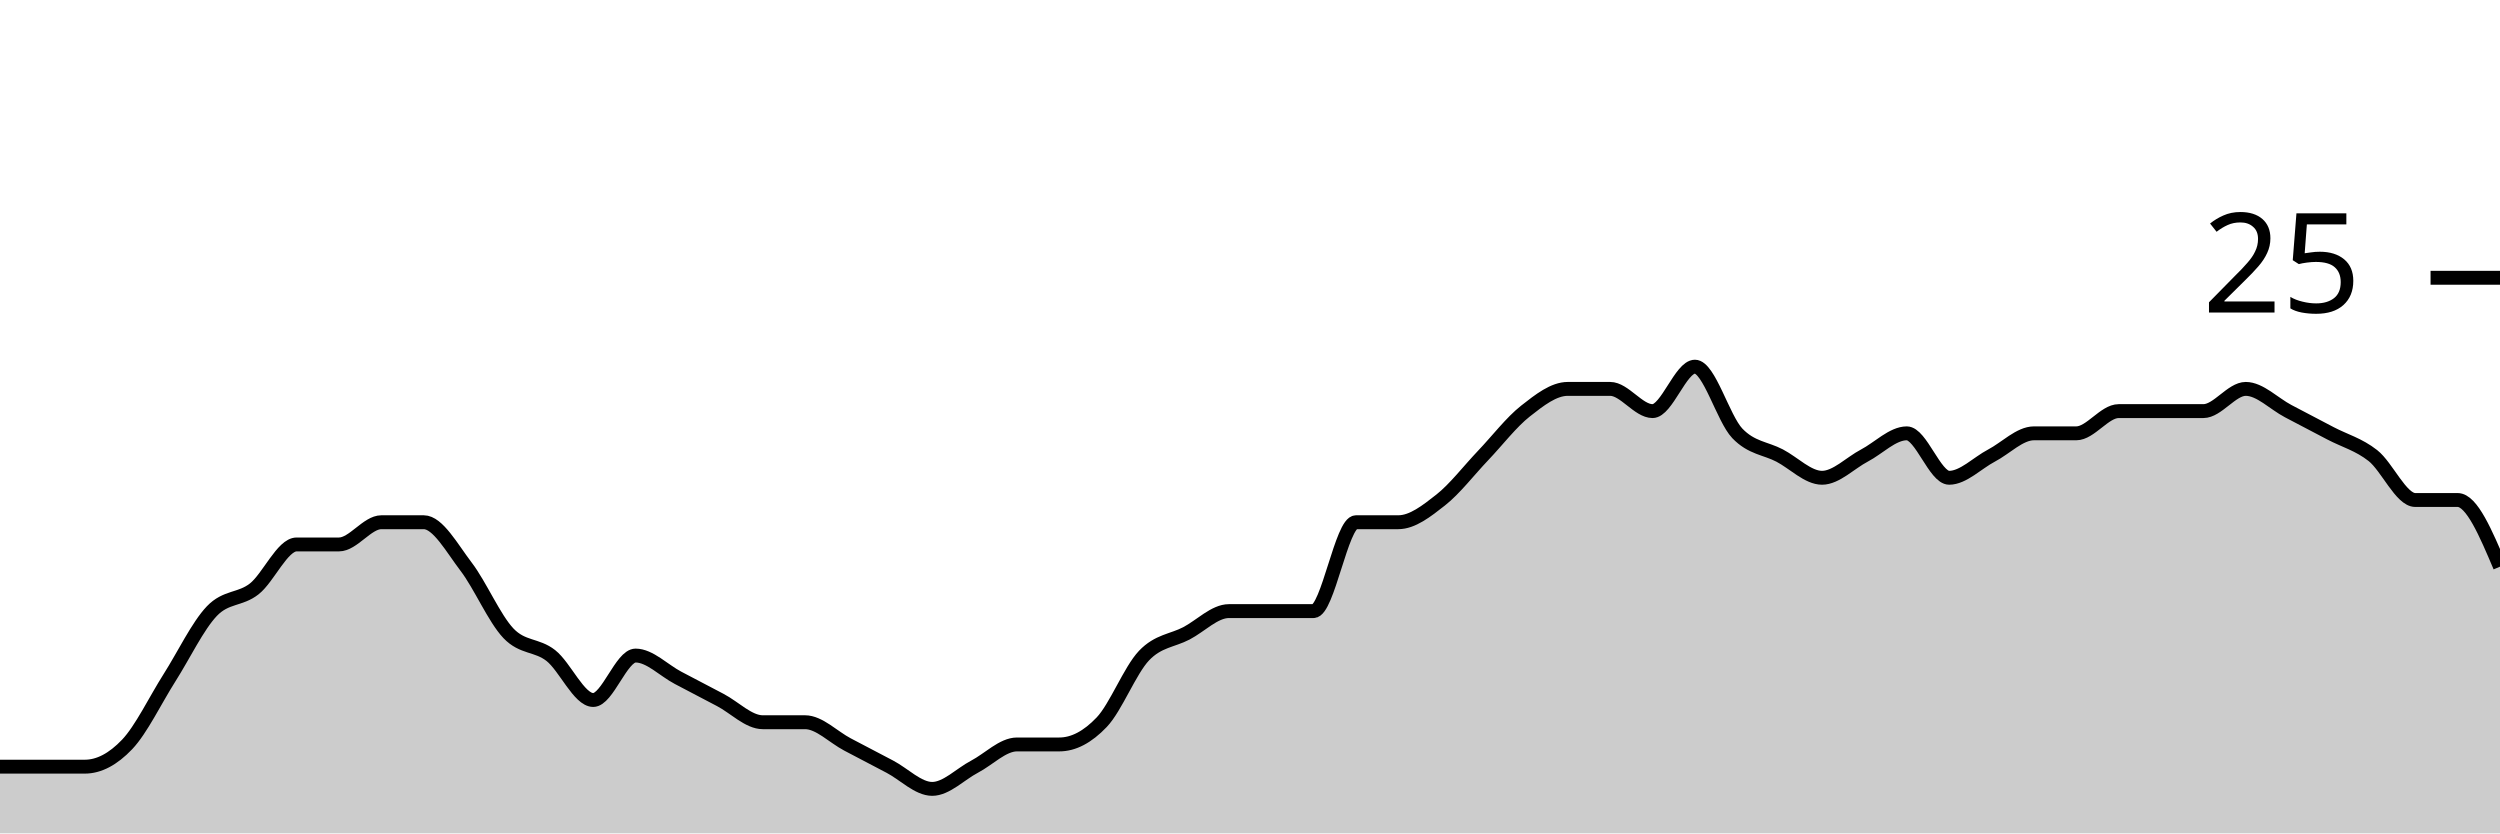
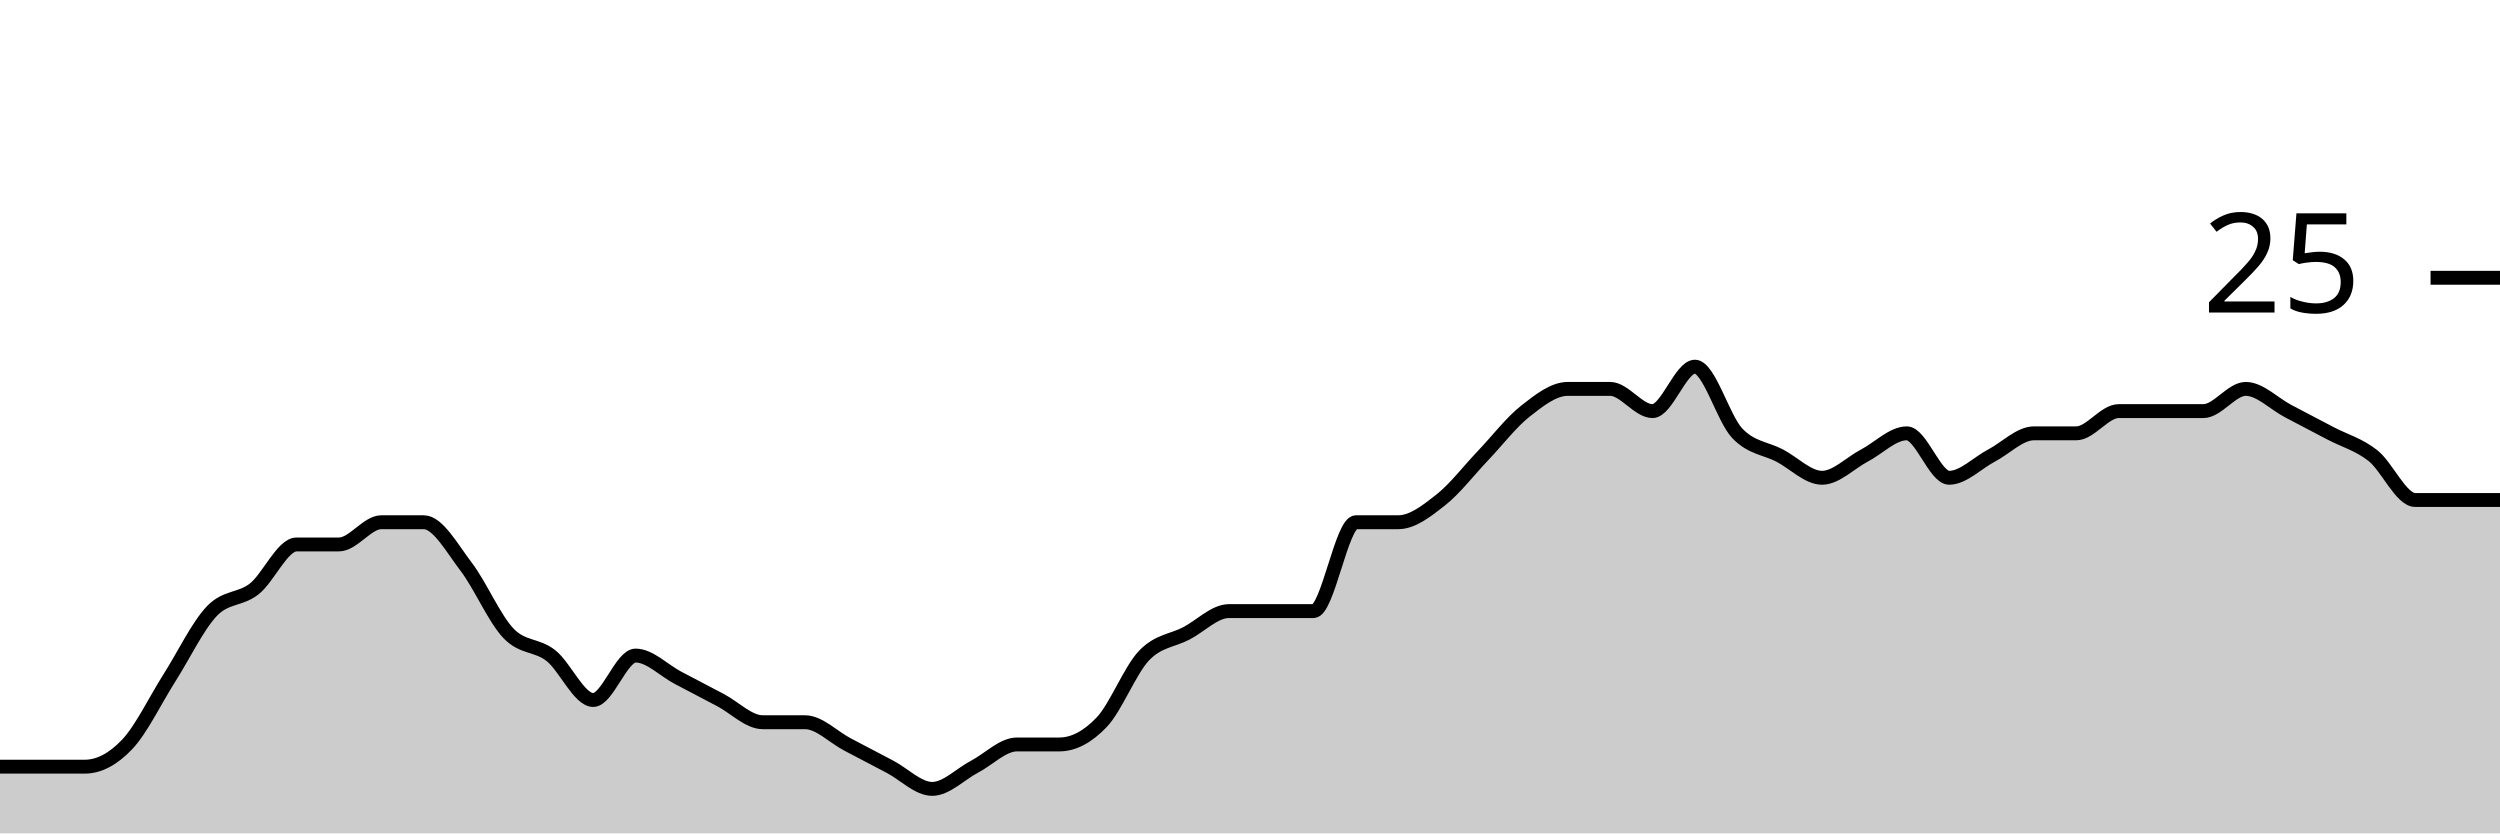
<svg xmlns="http://www.w3.org/2000/svg" viewBox="0 0 180 60">
  <g transform="translate(0,20)">
-     <path class="area" fill="rgba(0, 0, 0, 0.2)" d="M0,35.2C1.017,35.2,2.034,35.2,3.051,35.2C4.068,35.2,5.085,35.2,6.102,35.2C7.119,35.2,8.136,34.667,9.153,33.6C10.169,32.533,11.186,30.4,12.203,28.8C13.22,27.2,14.237,25.067,15.254,24C16.271,22.933,17.288,23.2,18.305,22.4C19.322,21.6,20.339,19.2,21.356,19.2C22.373,19.2,23.39,19.2,24.407,19.2C25.424,19.2,26.441,17.6,27.458,17.6C28.475,17.6,29.492,17.6,30.508,17.6C31.525,17.6,32.542,19.467,33.559,20.8C34.576,22.133,35.593,24.533,36.61,25.6C37.627,26.667,38.644,26.4,39.661,27.2C40.678,28,41.695,30.4,42.712,30.4C43.729,30.4,44.746,27.2,45.763,27.2C46.78,27.2,47.797,28.267,48.814,28.8C49.831,29.333,50.847,29.867,51.864,30.4C52.881,30.933,53.898,32,54.915,32C55.932,32,56.949,32,57.966,32C58.983,32,60,33.067,61.017,33.6C62.034,34.133,63.051,34.667,64.068,35.2C65.085,35.733,66.102,36.8,67.119,36.8C68.136,36.8,69.153,35.733,70.169,35.2C71.186,34.667,72.203,33.6,73.22,33.6C74.237,33.6,75.254,33.6,76.271,33.6C77.288,33.6,78.305,33.067,79.322,32C80.339,30.933,81.356,28.267,82.373,27.2C83.39,26.133,84.407,26.133,85.424,25.6C86.441,25.067,87.458,24,88.475,24C89.492,24,90.508,24,91.525,24C92.542,24,93.559,24,94.576,24C95.593,24,96.61,17.6,97.627,17.6C98.644,17.6,99.661,17.6,100.678,17.6C101.695,17.6,102.712,16.8,103.729,16C104.746,15.2,105.763,13.867,106.78,12.8C107.797,11.733,108.814,10.4,109.831,9.6C110.847,8.8,111.864,8,112.881,8C113.898,8,114.915,8,115.932,8C116.949,8,117.966,9.6,118.983,9.6C120,9.6,121.017,6.4,122.034,6.4C123.051,6.4,124.068,10.133,125.085,11.2C126.102,12.267,127.119,12.267,128.136,12.8C129.153,13.333,130.169,14.4,131.186,14.4C132.203,14.4,133.22,13.333,134.237,12.8C135.254,12.267,136.271,11.2,137.288,11.2C138.305,11.2,139.322,14.4,140.339,14.4C141.356,14.4,142.373,13.333,143.39,12.8C144.407,12.267,145.424,11.2,146.441,11.2C147.458,11.2,148.475,11.2,149.492,11.2C150.508,11.2,151.525,9.6,152.542,9.6C153.559,9.6,154.576,9.6,155.593,9.6C156.61,9.6,157.627,9.6,158.644,9.6C159.661,9.6,160.678,8,161.695,8C162.712,8,163.729,9.067,164.746,9.6C165.763,10.133,166.78,10.667,167.797,11.2C168.814,11.733,169.831,12,170.847,12.8C171.864,13.6,172.881,16,173.898,16C174.915,16,175.932,16,176.949,16C177.966,16,178.983,18.4,180,20.8L180,40C178.983,40,177.966,40,176.949,40C175.932,40,174.915,40,173.898,40C172.881,40,171.864,40,170.847,40C169.831,40,168.814,40,167.797,40C166.78,40,165.763,40,164.746,40C163.729,40,162.712,40,161.695,40C160.678,40,159.661,40,158.644,40C157.627,40,156.61,40,155.593,40C154.576,40,153.559,40,152.542,40C151.525,40,150.508,40,149.492,40C148.475,40,147.458,40,146.441,40C145.424,40,144.407,40,143.39,40C142.373,40,141.356,40,140.339,40C139.322,40,138.305,40,137.288,40C136.271,40,135.254,40,134.237,40C133.22,40,132.203,40,131.186,40C130.169,40,129.153,40,128.136,40C127.119,40,126.102,40,125.085,40C124.068,40,123.051,40,122.034,40C121.017,40,120,40,118.983,40C117.966,40,116.949,40,115.932,40C114.915,40,113.898,40,112.881,40C111.864,40,110.847,40,109.831,40C108.814,40,107.797,40,106.78,40C105.763,40,104.746,40,103.729,40C102.712,40,101.695,40,100.678,40C99.661,40,98.644,40,97.627,40C96.61,40,95.593,40,94.576,40C93.559,40,92.542,40,91.525,40C90.508,40,89.492,40,88.475,40C87.458,40,86.441,40,85.424,40C84.407,40,83.39,40,82.373,40C81.356,40,80.339,40,79.322,40C78.305,40,77.288,40,76.271,40C75.254,40,74.237,40,73.22,40C72.203,40,71.186,40,70.169,40C69.153,40,68.136,40,67.119,40C66.102,40,65.085,40,64.068,40C63.051,40,62.034,40,61.017,40C60,40,58.983,40,57.966,40C56.949,40,55.932,40,54.915,40C53.898,40,52.881,40,51.864,40C50.847,40,49.831,40,48.814,40C47.797,40,46.78,40,45.763,40C44.746,40,43.729,40,42.712,40C41.695,40,40.678,40,39.661,40C38.644,40,37.627,40,36.61,40C35.593,40,34.576,40,33.559,40C32.542,40,31.525,40,30.508,40C29.492,40,28.475,40,27.458,40C26.441,40,25.424,40,24.407,40C23.39,40,22.373,40,21.356,40C20.339,40,19.322,40,18.305,40C17.288,40,16.271,40,15.254,40C14.237,40,13.22,40,12.203,40C11.186,40,10.169,40,9.153,40C8.136,40,7.119,40,6.102,40C5.085,40,4.068,40,3.051,40C2.034,40,1.017,40,0,40Z" />
-     <path class="line" stroke="black" fill="none" d="M0,35.2C1.017,35.2,2.034,35.2,3.051,35.2C4.068,35.2,5.085,35.2,6.102,35.2C7.119,35.2,8.136,34.667,9.153,33.6C10.169,32.533,11.186,30.4,12.203,28.8C13.22,27.2,14.237,25.067,15.254,24C16.271,22.933,17.288,23.2,18.305,22.4C19.322,21.6,20.339,19.2,21.356,19.2C22.373,19.2,23.39,19.2,24.407,19.2C25.424,19.2,26.441,17.6,27.458,17.6C28.475,17.6,29.492,17.6,30.508,17.6C31.525,17.6,32.542,19.467,33.559,20.8C34.576,22.133,35.593,24.533,36.61,25.6C37.627,26.667,38.644,26.4,39.661,27.2C40.678,28,41.695,30.4,42.712,30.4C43.729,30.4,44.746,27.2,45.763,27.2C46.78,27.2,47.797,28.267,48.814,28.8C49.831,29.333,50.847,29.867,51.864,30.4C52.881,30.933,53.898,32,54.915,32C55.932,32,56.949,32,57.966,32C58.983,32,60,33.067,61.017,33.6C62.034,34.133,63.051,34.667,64.068,35.2C65.085,35.733,66.102,36.8,67.119,36.8C68.136,36.8,69.153,35.733,70.169,35.2C71.186,34.667,72.203,33.6,73.22,33.6C74.237,33.6,75.254,33.6,76.271,33.6C77.288,33.6,78.305,33.067,79.322,32C80.339,30.933,81.356,28.267,82.373,27.2C83.39,26.133,84.407,26.133,85.424,25.6C86.441,25.067,87.458,24,88.475,24C89.492,24,90.508,24,91.525,24C92.542,24,93.559,24,94.576,24C95.593,24,96.61,17.6,97.627,17.6C98.644,17.6,99.661,17.6,100.678,17.6C101.695,17.6,102.712,16.8,103.729,16C104.746,15.2,105.763,13.867,106.78,12.8C107.797,11.733,108.814,10.4,109.831,9.6C110.847,8.8,111.864,8,112.881,8C113.898,8,114.915,8,115.932,8C116.949,8,117.966,9.6,118.983,9.6C120,9.6,121.017,6.4,122.034,6.4C123.051,6.4,124.068,10.133,125.085,11.2C126.102,12.267,127.119,12.267,128.136,12.8C129.153,13.333,130.169,14.4,131.186,14.4C132.203,14.4,133.22,13.333,134.237,12.8C135.254,12.267,136.271,11.2,137.288,11.2C138.305,11.2,139.322,14.4,140.339,14.4C141.356,14.4,142.373,13.333,143.39,12.8C144.407,12.267,145.424,11.2,146.441,11.2C147.458,11.2,148.475,11.2,149.492,11.2C150.508,11.2,151.525,9.6,152.542,9.6C153.559,9.6,154.576,9.6,155.593,9.6C156.61,9.6,157.627,9.6,158.644,9.6C159.661,9.6,160.678,8,161.695,8C162.712,8,163.729,9.067,164.746,9.6C165.763,10.133,166.78,10.667,167.797,11.2C168.814,11.733,169.831,12,170.847,12.8C171.864,13.6,172.881,16,173.898,16C174.915,16,175.932,16,176.949,16C177.966,16,178.983,18.4,180,20.8" />
+     <path class="area" fill="rgba(0, 0, 0, 0.2)" d="M0,35.2C1.017,35.2,2.034,35.2,3.051,35.2C4.068,35.2,5.085,35.2,6.102,35.2C7.119,35.2,8.136,34.667,9.153,33.6C10.169,32.533,11.186,30.4,12.203,28.8C13.22,27.2,14.237,25.067,15.254,24C16.271,22.933,17.288,23.2,18.305,22.4C19.322,21.6,20.339,19.2,21.356,19.2C22.373,19.2,23.39,19.2,24.407,19.2C25.424,19.2,26.441,17.6,27.458,17.6C28.475,17.6,29.492,17.6,30.508,17.6C31.525,17.6,32.542,19.467,33.559,20.8C34.576,22.133,35.593,24.533,36.61,25.6C37.627,26.667,38.644,26.4,39.661,27.2C40.678,28,41.695,30.4,42.712,30.4C43.729,30.4,44.746,27.2,45.763,27.2C46.78,27.2,47.797,28.267,48.814,28.8C49.831,29.333,50.847,29.867,51.864,30.4C52.881,30.933,53.898,32,54.915,32C55.932,32,56.949,32,57.966,32C58.983,32,60,33.067,61.017,33.6C62.034,34.133,63.051,34.667,64.068,35.2C65.085,35.733,66.102,36.8,67.119,36.8C68.136,36.8,69.153,35.733,70.169,35.2C71.186,34.667,72.203,33.6,73.22,33.6C74.237,33.6,75.254,33.6,76.271,33.6C77.288,33.6,78.305,33.067,79.322,32C80.339,30.933,81.356,28.267,82.373,27.2C83.39,26.133,84.407,26.133,85.424,25.6C86.441,25.067,87.458,24,88.475,24C89.492,24,90.508,24,91.525,24C92.542,24,93.559,24,94.576,24C95.593,24,96.61,17.6,97.627,17.6C98.644,17.6,99.661,17.6,100.678,17.6C101.695,17.6,102.712,16.8,103.729,16C104.746,15.2,105.763,13.867,106.78,12.8C107.797,11.733,108.814,10.4,109.831,9.6C110.847,8.8,111.864,8,112.881,8C113.898,8,114.915,8,115.932,8C116.949,8,117.966,9.6,118.983,9.6C120,9.6,121.017,6.4,122.034,6.4C123.051,6.4,124.068,10.133,125.085,11.2C126.102,12.267,127.119,12.267,128.136,12.8C129.153,13.333,130.169,14.4,131.186,14.4C132.203,14.4,133.22,13.333,134.237,12.8C135.254,12.267,136.271,11.2,137.288,11.2C138.305,11.2,139.322,14.4,140.339,14.4C141.356,14.4,142.373,13.333,143.39,12.8C144.407,12.267,145.424,11.2,146.441,11.2C147.458,11.2,148.475,11.2,149.492,11.2C150.508,11.2,151.525,9.6,152.542,9.6C153.559,9.6,154.576,9.6,155.593,9.6C156.61,9.6,157.627,9.6,158.644,9.6C159.661,9.6,160.678,8,161.695,8C162.712,8,163.729,9.067,164.746,9.6C165.763,10.133,166.78,10.667,167.797,11.2C168.814,11.733,169.831,12,170.847,12.8C171.864,13.6,172.881,16,173.898,16C174.915,16,175.932,16,176.949,16C177.966,16,178.983,16,180,16L180,40C178.983,40,177.966,40,176.949,40C175.932,40,174.915,40,173.898,40C172.881,40,171.864,40,170.847,40C169.831,40,168.814,40,167.797,40C166.78,40,165.763,40,164.746,40C163.729,40,162.712,40,161.695,40C160.678,40,159.661,40,158.644,40C157.627,40,156.61,40,155.593,40C154.576,40,153.559,40,152.542,40C151.525,40,150.508,40,149.492,40C148.475,40,147.458,40,146.441,40C145.424,40,144.407,40,143.39,40C142.373,40,141.356,40,140.339,40C139.322,40,138.305,40,137.288,40C136.271,40,135.254,40,134.237,40C133.22,40,132.203,40,131.186,40C130.169,40,129.153,40,128.136,40C127.119,40,126.102,40,125.085,40C124.068,40,123.051,40,122.034,40C121.017,40,120,40,118.983,40C117.966,40,116.949,40,115.932,40C114.915,40,113.898,40,112.881,40C111.864,40,110.847,40,109.831,40C108.814,40,107.797,40,106.78,40C105.763,40,104.746,40,103.729,40C102.712,40,101.695,40,100.678,40C99.661,40,98.644,40,97.627,40C96.61,40,95.593,40,94.576,40C93.559,40,92.542,40,91.525,40C90.508,40,89.492,40,88.475,40C87.458,40,86.441,40,85.424,40C84.407,40,83.39,40,82.373,40C81.356,40,80.339,40,79.322,40C78.305,40,77.288,40,76.271,40C75.254,40,74.237,40,73.22,40C72.203,40,71.186,40,70.169,40C69.153,40,68.136,40,67.119,40C66.102,40,65.085,40,64.068,40C63.051,40,62.034,40,61.017,40C60,40,58.983,40,57.966,40C56.949,40,55.932,40,54.915,40C53.898,40,52.881,40,51.864,40C50.847,40,49.831,40,48.814,40C47.797,40,46.78,40,45.763,40C44.746,40,43.729,40,42.712,40C41.695,40,40.678,40,39.661,40C38.644,40,37.627,40,36.61,40C35.593,40,34.576,40,33.559,40C32.542,40,31.525,40,30.508,40C29.492,40,28.475,40,27.458,40C26.441,40,25.424,40,24.407,40C23.39,40,22.373,40,21.356,40C20.339,40,19.322,40,18.305,40C17.288,40,16.271,40,15.254,40C14.237,40,13.22,40,12.203,40C11.186,40,10.169,40,9.153,40C8.136,40,7.119,40,6.102,40C5.085,40,4.068,40,3.051,40C2.034,40,1.017,40,0,40Z" />
+     <path class="line" stroke="black" fill="none" d="M0,35.2C1.017,35.2,2.034,35.2,3.051,35.2C4.068,35.2,5.085,35.2,6.102,35.2C7.119,35.2,8.136,34.667,9.153,33.6C10.169,32.533,11.186,30.4,12.203,28.8C13.22,27.2,14.237,25.067,15.254,24C16.271,22.933,17.288,23.2,18.305,22.4C19.322,21.6,20.339,19.2,21.356,19.2C22.373,19.2,23.39,19.2,24.407,19.2C25.424,19.2,26.441,17.6,27.458,17.6C28.475,17.6,29.492,17.6,30.508,17.6C31.525,17.6,32.542,19.467,33.559,20.8C34.576,22.133,35.593,24.533,36.61,25.6C37.627,26.667,38.644,26.4,39.661,27.2C40.678,28,41.695,30.4,42.712,30.4C43.729,30.4,44.746,27.2,45.763,27.2C46.78,27.2,47.797,28.267,48.814,28.8C49.831,29.333,50.847,29.867,51.864,30.4C52.881,30.933,53.898,32,54.915,32C55.932,32,56.949,32,57.966,32C58.983,32,60,33.067,61.017,33.6C62.034,34.133,63.051,34.667,64.068,35.2C65.085,35.733,66.102,36.8,67.119,36.8C68.136,36.8,69.153,35.733,70.169,35.2C71.186,34.667,72.203,33.6,73.22,33.6C74.237,33.6,75.254,33.6,76.271,33.6C77.288,33.6,78.305,33.067,79.322,32C80.339,30.933,81.356,28.267,82.373,27.2C83.39,26.133,84.407,26.133,85.424,25.6C86.441,25.067,87.458,24,88.475,24C89.492,24,90.508,24,91.525,24C92.542,24,93.559,24,94.576,24C95.593,24,96.61,17.6,97.627,17.6C98.644,17.6,99.661,17.6,100.678,17.6C101.695,17.6,102.712,16.8,103.729,16C104.746,15.2,105.763,13.867,106.78,12.8C107.797,11.733,108.814,10.4,109.831,9.6C110.847,8.8,111.864,8,112.881,8C113.898,8,114.915,8,115.932,8C116.949,8,117.966,9.6,118.983,9.6C120,9.6,121.017,6.4,122.034,6.4C123.051,6.4,124.068,10.133,125.085,11.2C126.102,12.267,127.119,12.267,128.136,12.8C129.153,13.333,130.169,14.4,131.186,14.4C132.203,14.4,133.22,13.333,134.237,12.8C135.254,12.267,136.271,11.2,137.288,11.2C138.305,11.2,139.322,14.4,140.339,14.4C141.356,14.4,142.373,13.333,143.39,12.8C144.407,12.267,145.424,11.2,146.441,11.2C147.458,11.2,148.475,11.2,149.492,11.2C150.508,11.2,151.525,9.6,152.542,9.6C153.559,9.6,154.576,9.6,155.593,9.6C156.61,9.6,157.627,9.6,158.644,9.6C159.661,9.6,160.678,8,161.695,8C162.712,8,163.729,9.067,164.746,9.6C165.763,10.133,166.78,10.667,167.797,11.2C168.814,11.733,169.831,12,170.847,12.8C171.864,13.6,172.881,16,173.898,16C174.915,16,175.932,16,176.949,16C177.966,16,178.983,16,180,16" />
    <path class="axis-ceiling" stroke-width="1" stroke="black" fill="none" d="M175,0L180,0" />
    <text class="axis-ceiling-label" font-family="sans-serif" text-anchor="end" font-size="10px" x="170" y="2.5">25</text>
  </g>
</svg>
